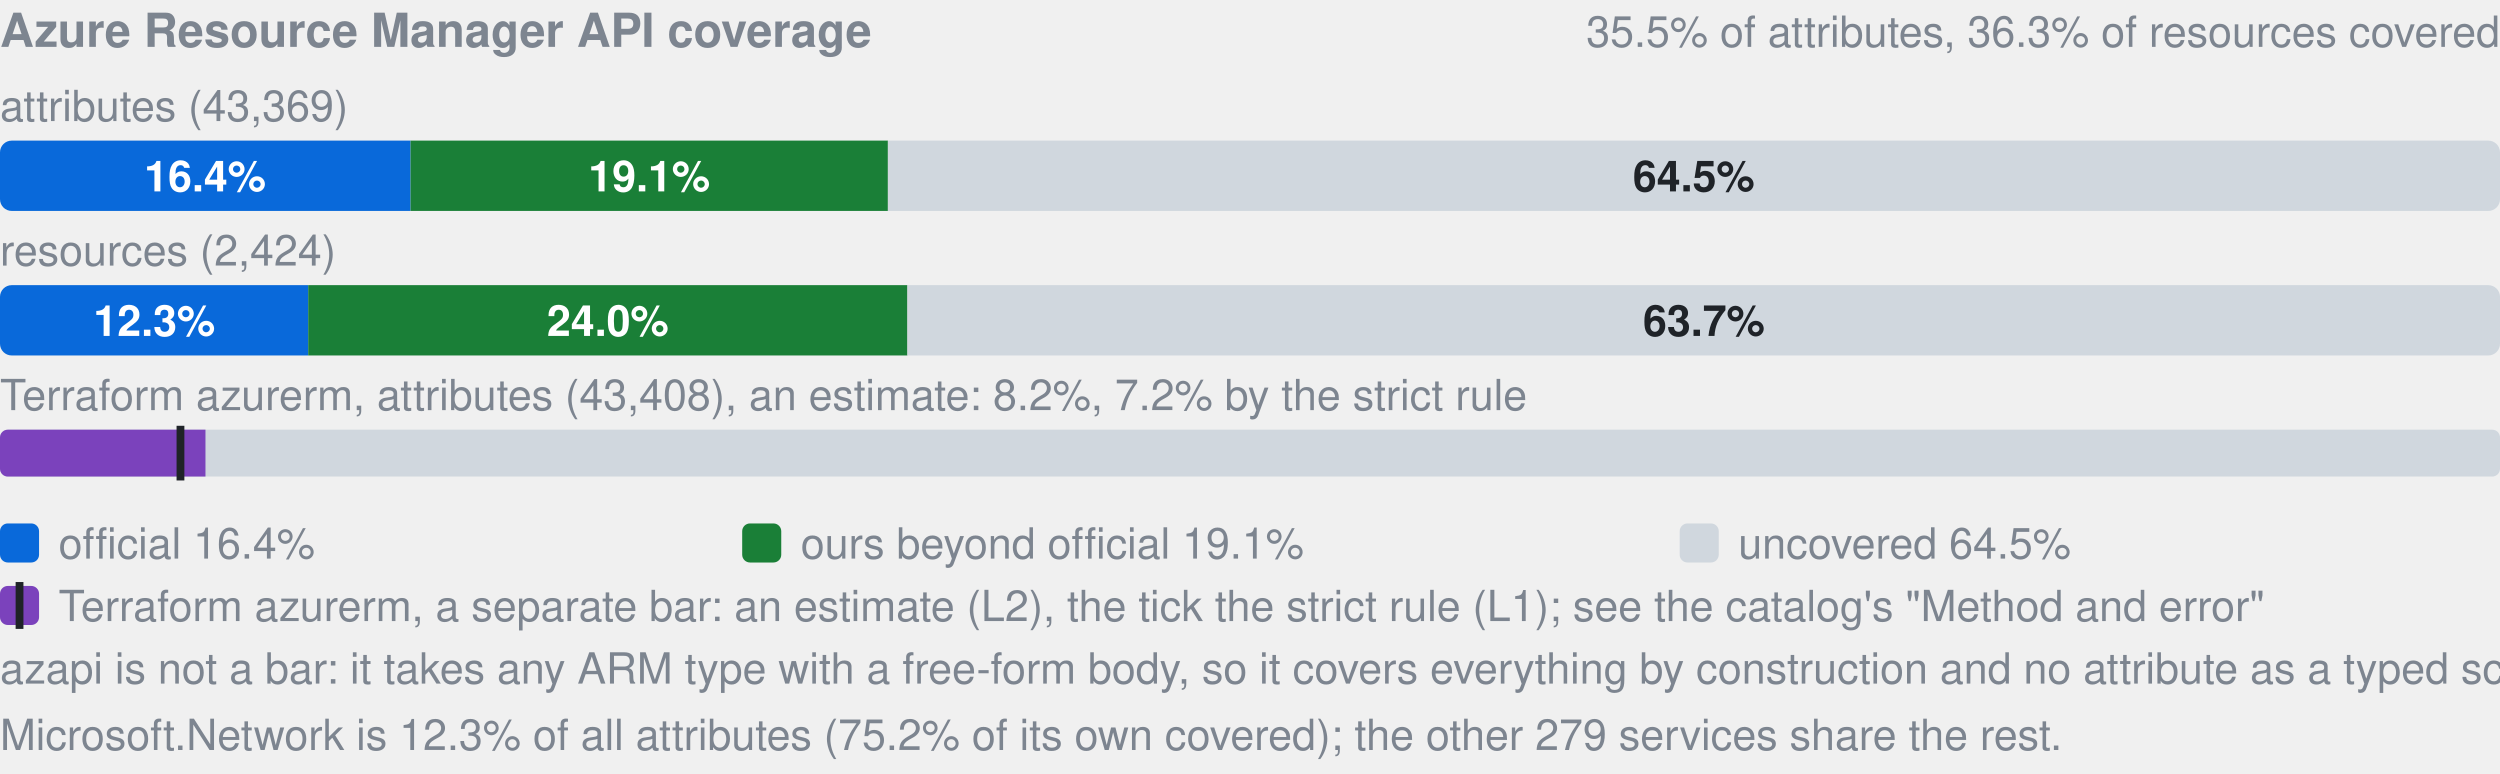
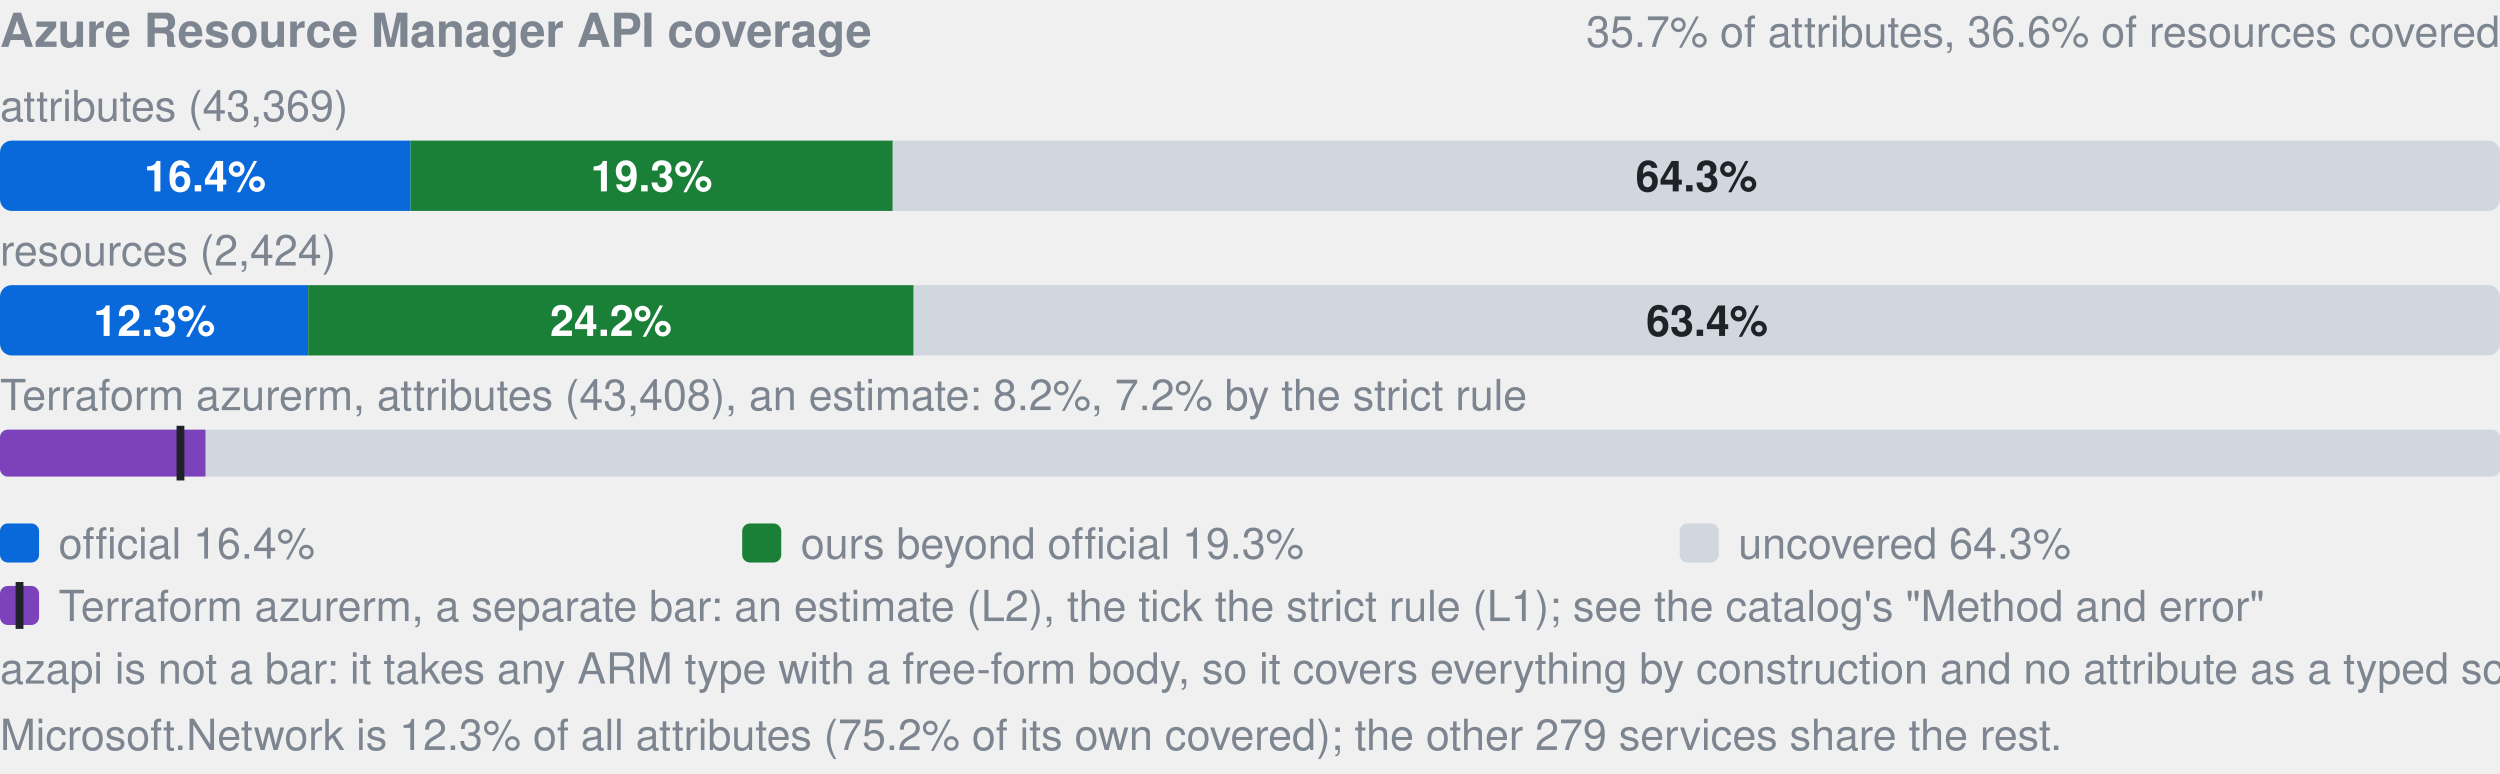
- <svg xmlns="http://www.w3.org/2000/svg" width="640" height="198" viewBox="0 0 640 198" role="img" aria-label="Azure Resource Manager API coverage: by attributes 16.4% official, 19.1% ours beyond official, 64.5% uncovered, of 43369; by resources 12.3% official, 24.0% ours beyond official, 63.7% uncovered, of 2424; Terraform azurerm, an estimate: 8.2% (L2), 7.2% by the strict rule (L1). azapi is not a bar: it takes any ARM type with a free-form body, so it covers everything by construction and no attribute as a typed schema.">
+ <svg xmlns="http://www.w3.org/2000/svg" width="640" height="198" viewBox="0 0 640 198" role="img" aria-label="Azure Resource Manager API coverage: by attributes 16.4% official, 19.3% ours beyond official, 64.3% uncovered, of 43369; by resources 12.3% official, 24.2% ours beyond official, 63.4% uncovered, of 2424; Terraform azurerm, an estimate: 8.2% (L2), 7.2% by the strict rule (L1). azapi is not a bar: it takes any ARM type with a free-form body, so it covers everything by construction and no attribute as a typed schema.">
  <style>text{font-family:-apple-system,BlinkMacSystemFont,"Segoe UI",Helvetica,Arial,sans-serif}.s{font-size:11px;font-weight:600}.t{font-size:11px;fill:#7d8590}.h{font-size:12px;font-weight:600;fill:#7d8590}</style>
  <text x="0" y="12" class="h">Azure Resource Manager API coverage</text>
-   <text x="640" y="12" text-anchor="end" class="t">35.5% of attributes, 36.3% of resources covered</text>
+   <text x="640" y="12" text-anchor="end" class="t">35.7% of attributes, 36.6% of resources covered</text>
  <text x="0" y="31" class="t">attributes (43,369)</text>
  <clipPath id="a">
    <rect x="0.0" y="36.0" width="640.0" height="18.0" rx="3" />
  </clipPath>
  <g clip-path="url(#a)">
    <rect x="0.0" y="36.0" width="105.1" height="18.0" fill="#0969da" />
-     <rect x="105.1" y="36.0" width="122.2" height="18.0" fill="#1a7f37" />
-     <rect x="227.3" y="36.0" width="412.7" height="18.0" fill="#d0d7de" />
+     <rect x="105.1" y="36.0" width="123.5" height="18.0" fill="#1a7f37" />
+     <rect x="228.5" y="36.0" width="411.5" height="18.0" fill="#d0d7de" />
  </g>
  <text x="52.5" y="49.0" text-anchor="middle" fill="#fff" class="s">16.4%</text>
-   <text x="166.2" y="49.0" text-anchor="middle" fill="#fff" class="s">19.1%</text>
-   <text x="433.6" y="49.0" text-anchor="middle" fill="#1f2328" class="s">64.5%</text>
+   <text x="166.8" y="49.0" text-anchor="middle" fill="#fff" class="s">19.3%</text>
+   <text x="434.3" y="49.0" text-anchor="middle" fill="#1f2328" class="s">64.3%</text>
  <text x="0" y="68" class="t">resources (2,424)</text>
  <clipPath id="r">
    <rect x="0.0" y="73.0" width="640.0" height="18.0" rx="3" />
  </clipPath>
  <g clip-path="url(#r)">
    <rect x="0.0" y="73.0" width="78.9" height="18.0" fill="#0969da" />
-     <rect x="78.9" y="73.0" width="153.4" height="18.0" fill="#1a7f37" />
-     <rect x="232.3" y="73.0" width="407.7" height="18.0" fill="#d0d7de" />
+     <rect x="78.9" y="73.0" width="155.0" height="18.0" fill="#1a7f37" />
+     <rect x="233.9" y="73.0" width="406.1" height="18.0" fill="#d0d7de" />
  </g>
  <text x="39.5" y="86.0" text-anchor="middle" fill="#fff" class="s">12.3%</text>
-   <text x="155.6" y="86.0" text-anchor="middle" fill="#fff" class="s">24.0%</text>
-   <text x="436.2" y="86.0" text-anchor="middle" fill="#1f2328" class="s">63.7%</text>
+   <text x="156.4" y="86.0" text-anchor="middle" fill="#fff" class="s">24.2%</text>
+   <text x="437.0" y="86.0" text-anchor="middle" fill="#1f2328" class="s">63.4%</text>
  <text x="0" y="105" class="t">Terraform azurerm, attributes (43,408), an estimate: 8.2%, 7.2% by the strict rule</text>
  <clipPath id="tf">
    <rect x="0.0" y="110.0" width="640.0" height="12.0" rx="2" />
  </clipPath>
  <g clip-path="url(#tf)">
    <rect x="0.0" y="110.0" width="640.0" height="12.0" fill="#d0d7de" />
    <rect x="0.0" y="110.0" width="52.6" height="12.0" fill="#7b42bc" />
  </g>
  <rect x="45.2" y="109.0" width="2" height="14.0" fill="#1f2328" />
  <rect x="0" y="134" width="10" height="10" rx="2" fill="#0969da" />
  <text x="15" y="143" class="t">official 16.4%</text>
  <rect x="190" y="134" width="10" height="10" rx="2" fill="#1a7f37" />
-   <text x="205" y="143" class="t">ours beyond official 19.1%</text>
+   <text x="205" y="143" class="t">ours beyond official 19.3%</text>
  <rect x="430" y="134" width="10" height="10" rx="2" fill="#d0d7de" />
-   <text x="445" y="143" class="t">uncovered 64.5%</text>
+   <text x="445" y="143" class="t">uncovered 64.3%</text>
  <rect x="0" y="150" width="10" height="10" rx="2" fill="#7b42bc" />
  <rect x="4" y="149" width="2" height="12" fill="#1f2328" />
  <text x="15" y="159" class="t">Terraform azurerm, a separate bar: an estimate (L2), the tick the strict rule (L1); see the catalog's "Method and error"</text>
  <text x="0" y="175" class="t">azapi is not a bar: it takes any ARM type with a free-form body, so it covers everything by construction and no attribute as a typed schema.</text>
  <text x="0" y="192" class="t">Microsoft.Network is 12.3% of all attributes (75.2% of its own covered); the other 279 services share the rest.</text>
</svg>
